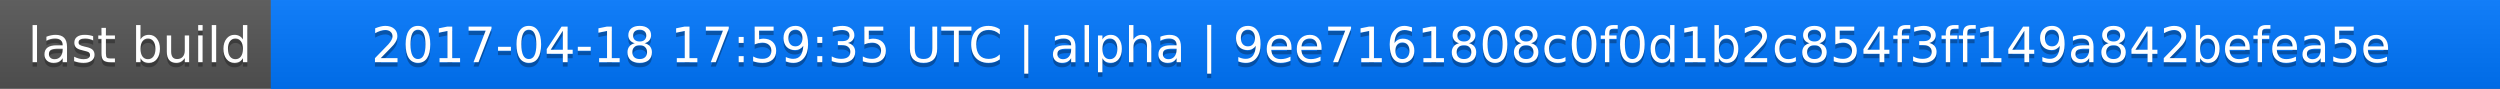
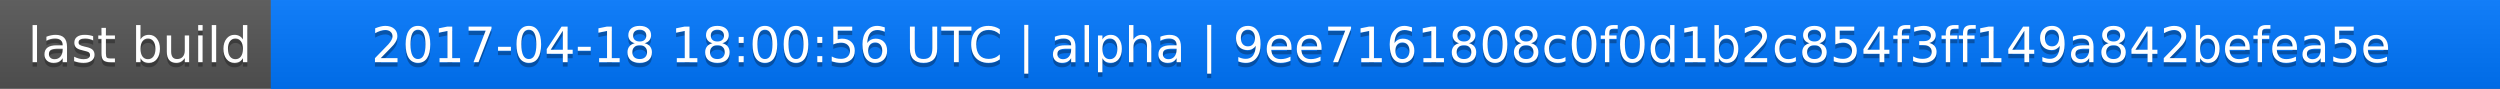
<svg xmlns="http://www.w3.org/2000/svg" width="563" height="20">
  <linearGradient id="a" x2="0" y2="100%">
    <stop offset="0" stop-color="#bbb" stop-opacity=".1" />
    <stop offset="1" stop-opacity=".1" />
  </linearGradient>
  <rect rx="0" width="563" height="20" fill="#555" />
  <rect rx="0" x="61" width="502" height="20" fill="#07f" />
  <path fill="#07f" d="M61 0h4v20h-4z" />
  <rect rx="0" width="563" height="20" fill="url(#a)" />
  <g fill="#fff" text-anchor="middle" font-family="DejaVu Sans,Verdana,Geneva,sans-serif" font-size="11">
    <text x="31.5" y="15" fill="#010101" fill-opacity=".3">last build</text>
    <text x="31.5" y="14">last build</text>
-     <text x="311" y="15" fill="#010101" fill-opacity=".3">2017-04-18 17:59:35 UTC | alpha | 9ee7161808c0f0d1b2c854f3ff149a842befea5e</text>
-     <text x="311" y="14">2017-04-18 17:59:35 UTC | alpha | 9ee7161808c0f0d1b2c854f3ff149a842befea5e</text>
+     <text x="311" y="15" fill="#010101" fill-opacity=".3">2017-04-18 18:00:56 UTC | alpha | 9ee7161808c0f0d1b2c854f3ff149a842befea5e</text>
+     <text x="311" y="14">2017-04-18 18:00:56 UTC | alpha | 9ee7161808c0f0d1b2c854f3ff149a842befea5e</text>
  </g>
</svg>
